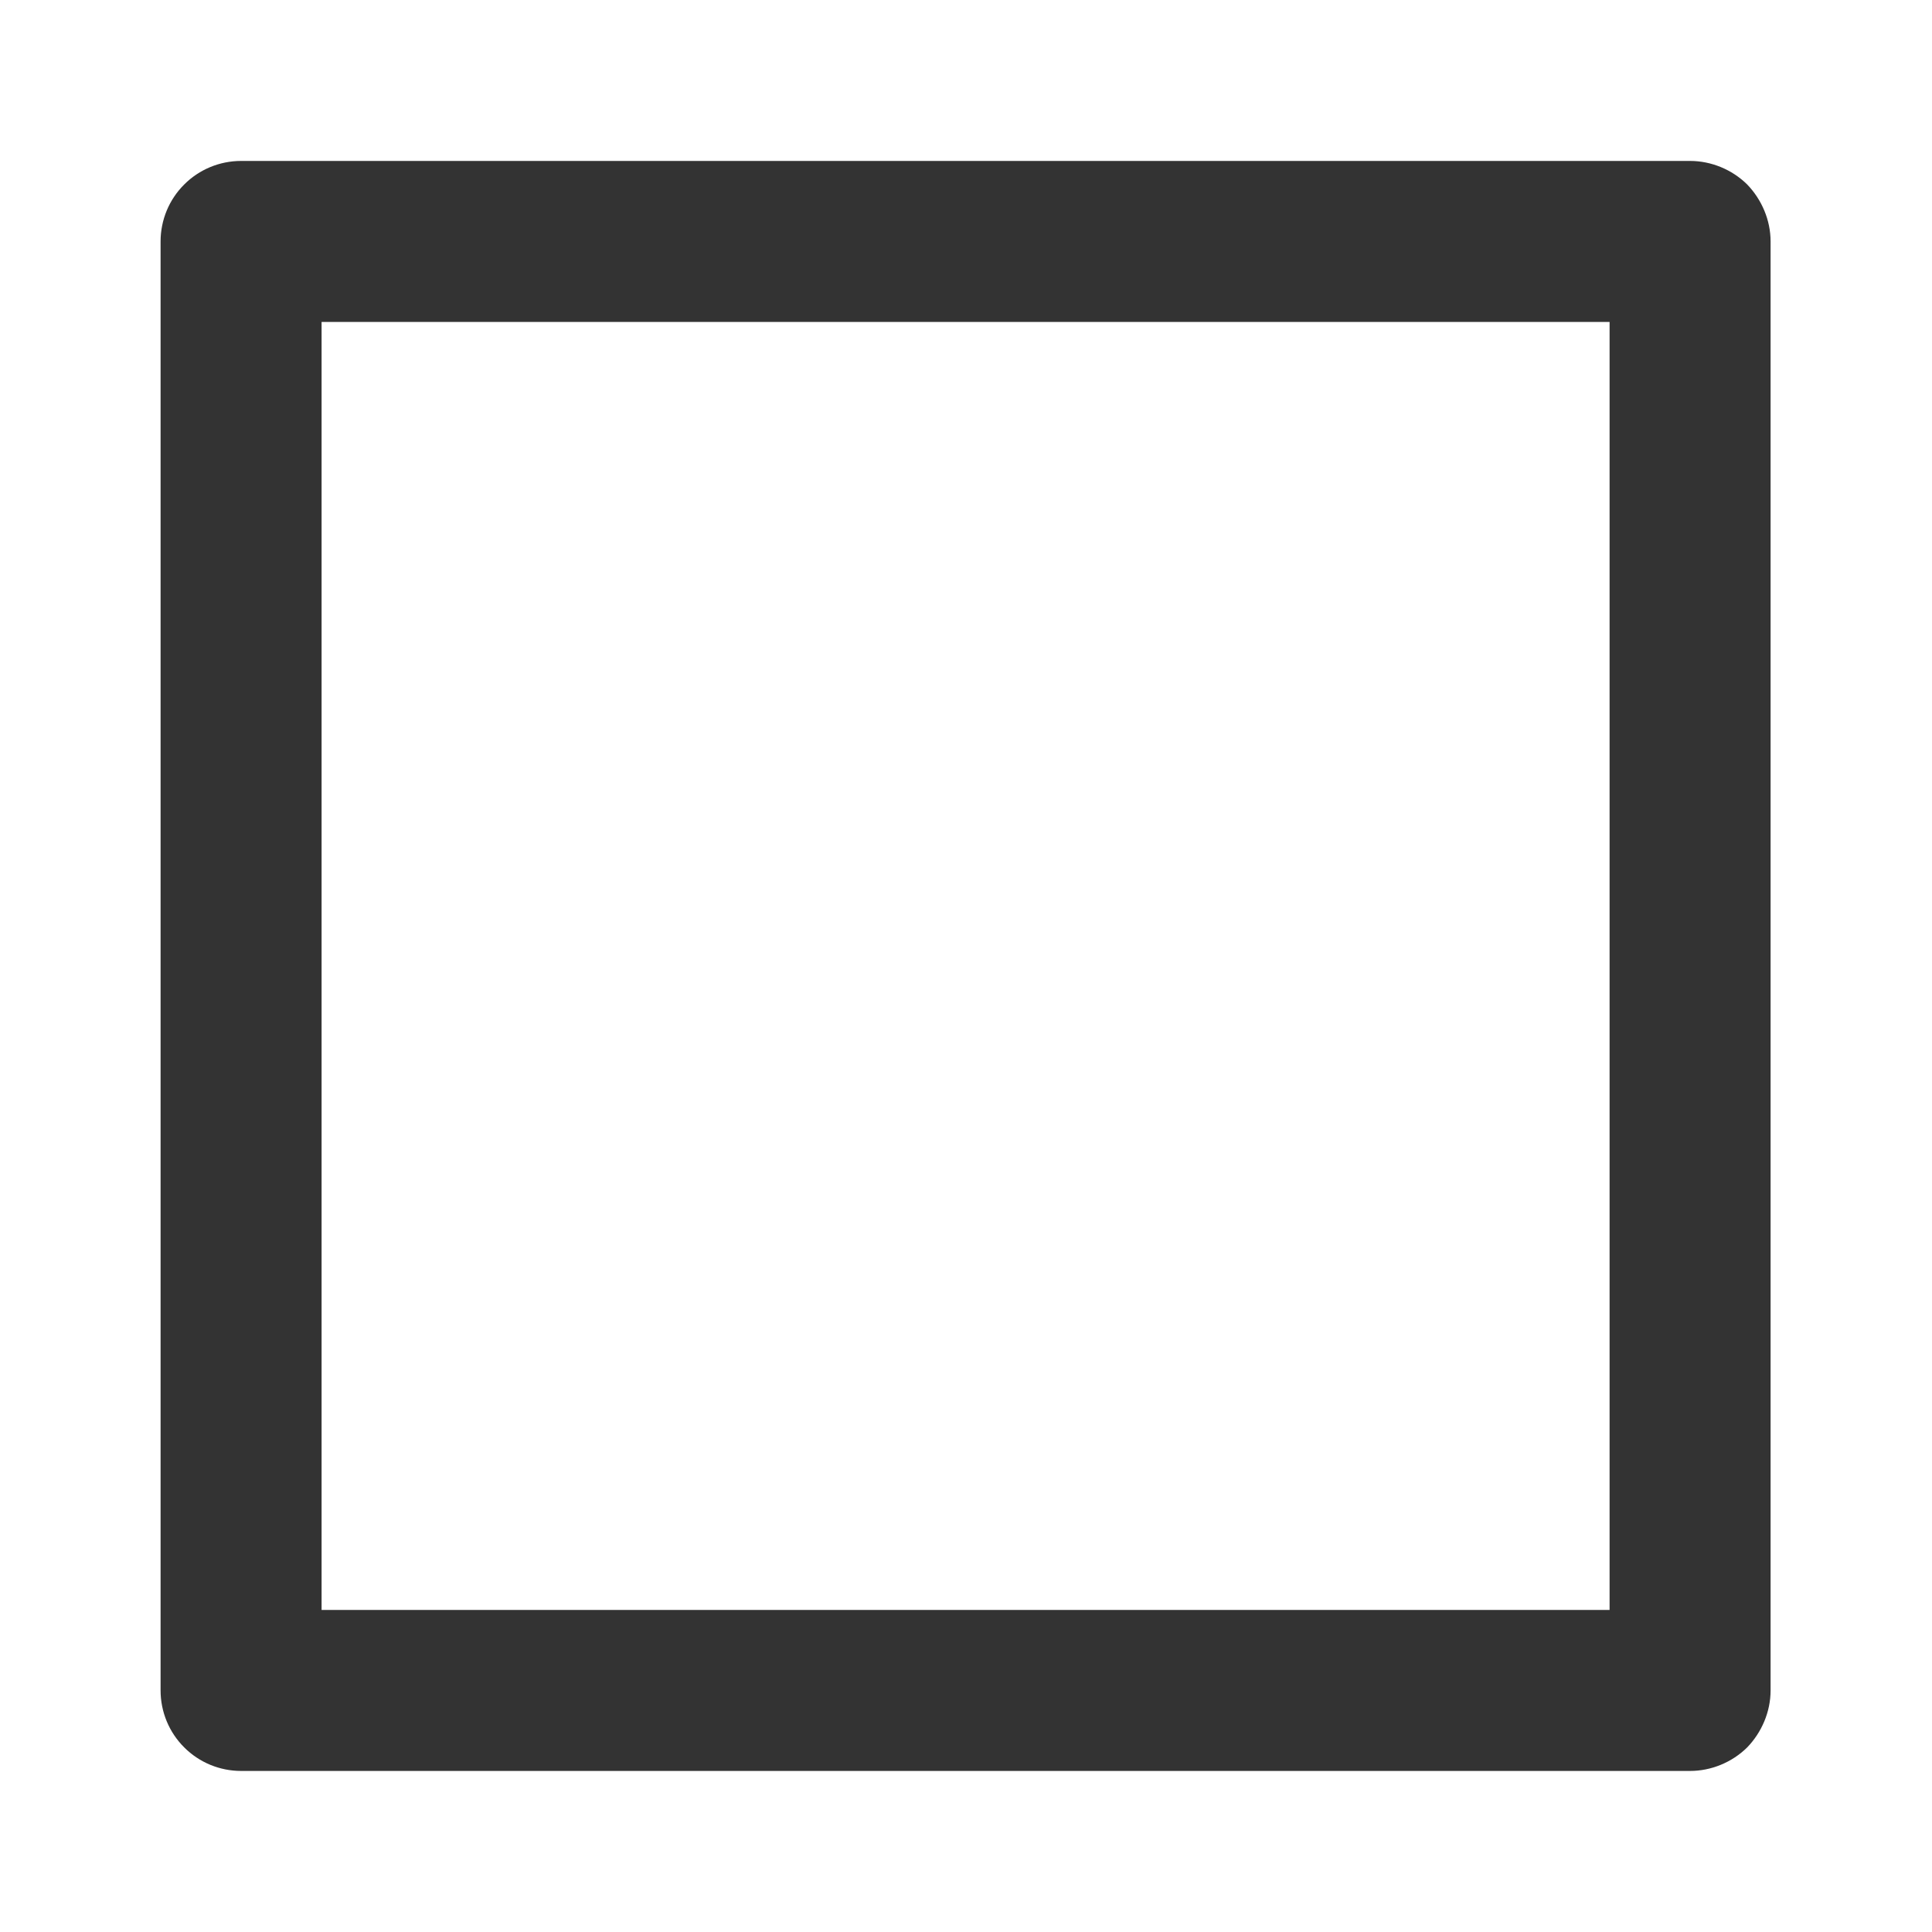
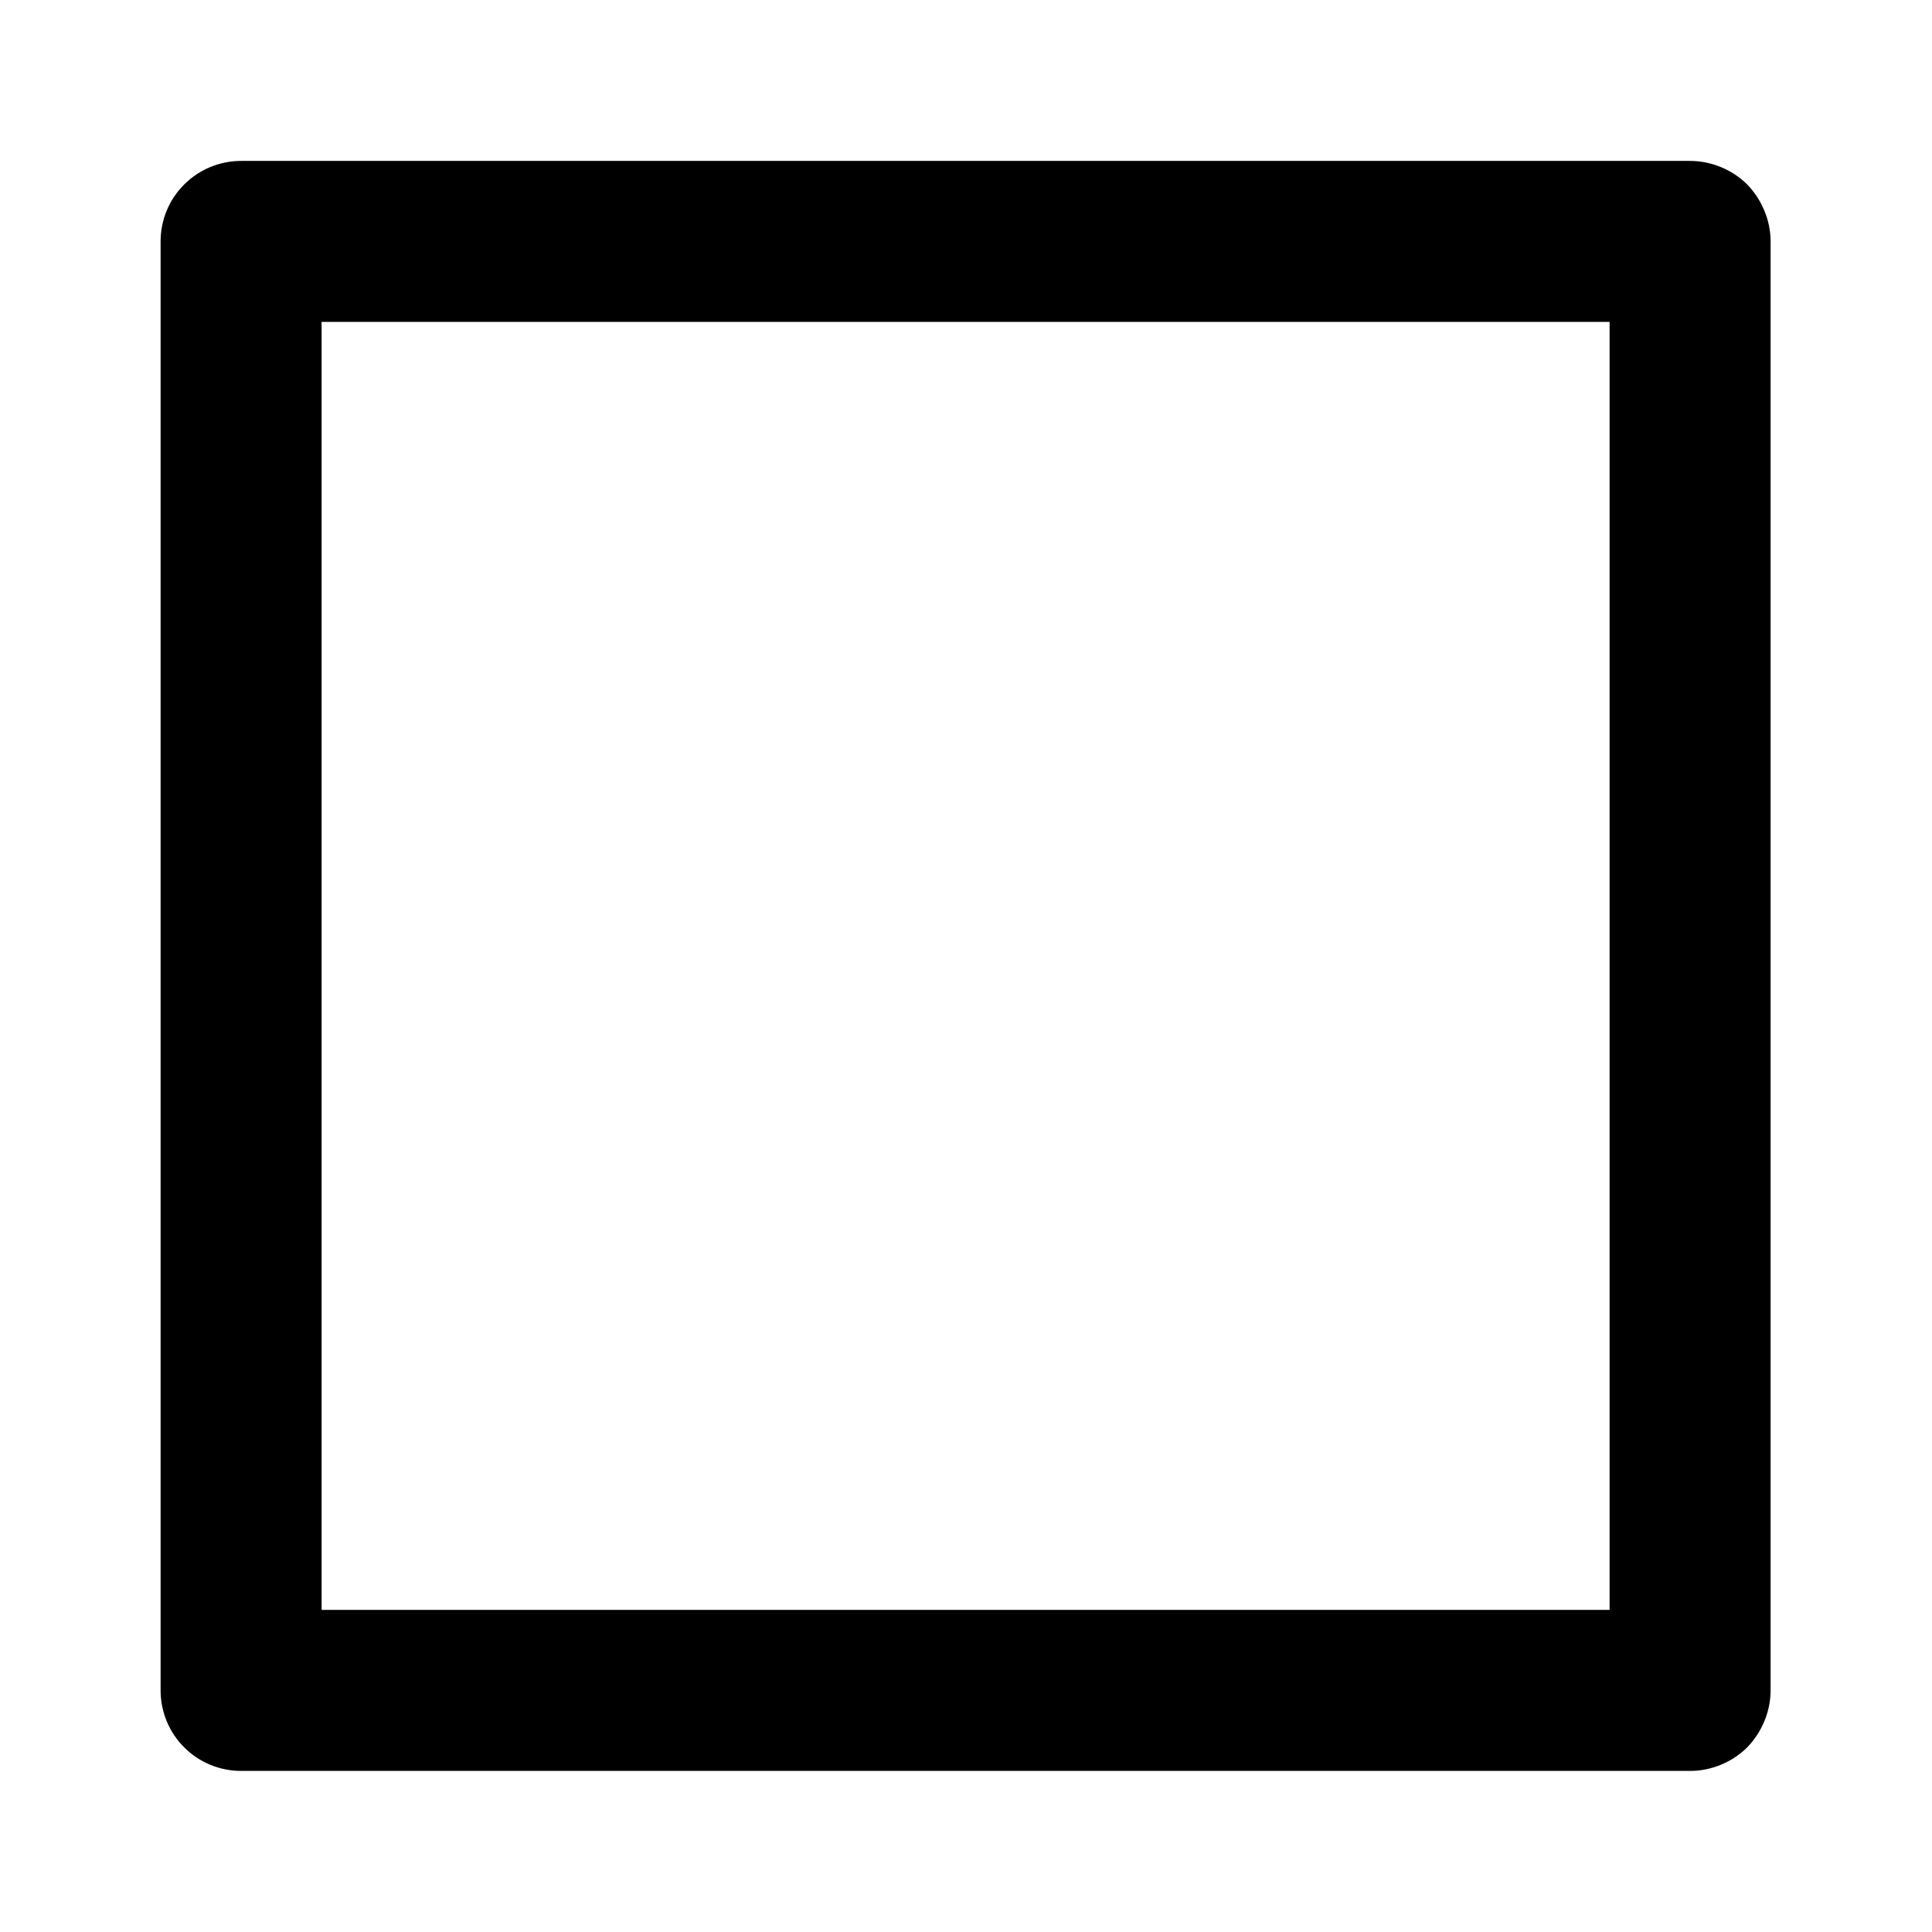
- <svg xmlns="http://www.w3.org/2000/svg" width="24px" height="24px" version="1.1" xml:space="preserve" style="fill-rule:evenodd;clip-rule:evenodd;stroke-linejoin:round;stroke-miterlimit:1.414;">
-   <g transform="matrix(1,0,0,1,-1173,-176)">
-     <g id="basic.regular.square" transform="matrix(0.800768,0,0,0.984948,1173,176)">
-       <rect x="0" y="0" width="29.971" height="24.367" style="fill:none;" />
-       <g transform="matrix(1.2488,0,0,1.01528,-1245.06,-178.69)">
-         <path d="M1018,178C1018.26,178 1018.52,178.105 1018.71,178.293C1018.89,178.48 1019,178.735 1019,179C1019,182.414 1019,193.586 1019,197C1019,197.265 1018.89,197.52 1018.71,197.707C1018.52,197.895 1018.26,198 1018,198C1014.59,198 1003.41,198 1000,198C999.735,198 999.48,197.895 999.293,197.707C999.105,197.52 999,197.265 999,197C999,193.586 999,182.414 999,179C999,178.735 999.105,178.48 999.293,178.293C999.48,178.105 999.735,178 1000,178C1003.41,178 1014.59,178 1018,178ZM1017,180L1001,180L1001,196L1017,196L1017,180Z" style="fill:rgb(51,51,51);" />
-       </g>
-     </g>
-   </g>
+ <svg xmlns="http://www.w3.org/2000/svg" width="24" height="24" viewBox="0 0 24 24" fill="none">
+   <path fill-rule="evenodd" clip-rule="evenodd" d="M20.995 1.999C21.255 1.999 21.515 2.104 21.705 2.292C21.885 2.479 21.995 2.734 21.995 2.999C21.995 6.413 21.995 17.585 21.995 20.999C21.995 21.264 21.885 21.519 21.705 21.706C21.515 21.894 21.255 21.999 20.995 21.999C17.585 21.999 6.405 21.999 2.995 21.999C2.73 21.999 2.475 21.894 2.288 21.706C2.1 21.519 1.995 21.264 1.995 20.999C1.995 17.585 1.995 6.413 1.995 2.999C1.995 2.734 2.1 2.479 2.288 2.292C2.475 2.104 2.73 1.999 2.995 1.999C6.405 1.999 17.585 1.999 20.995 1.999ZM19.995 3.999H3.995V19.999H19.995V3.999Z" fill="black" />
</svg>
